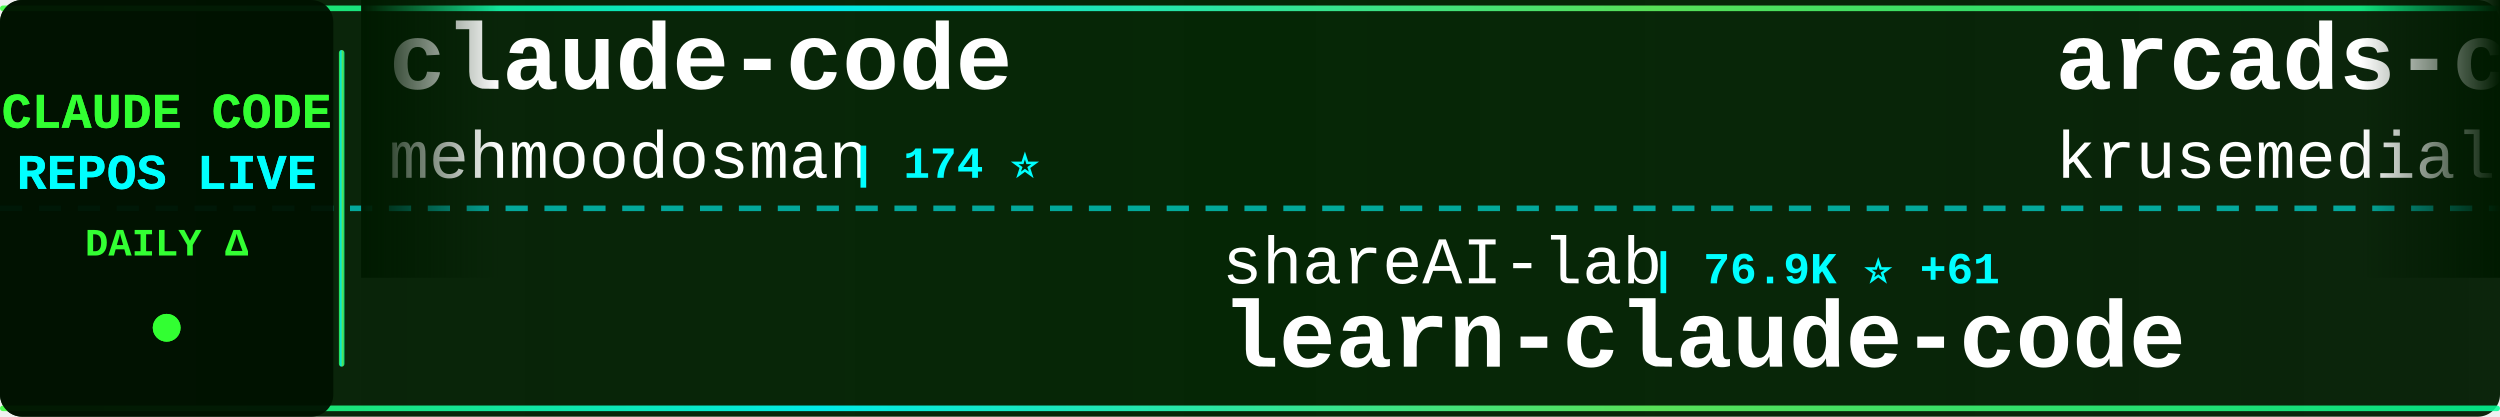
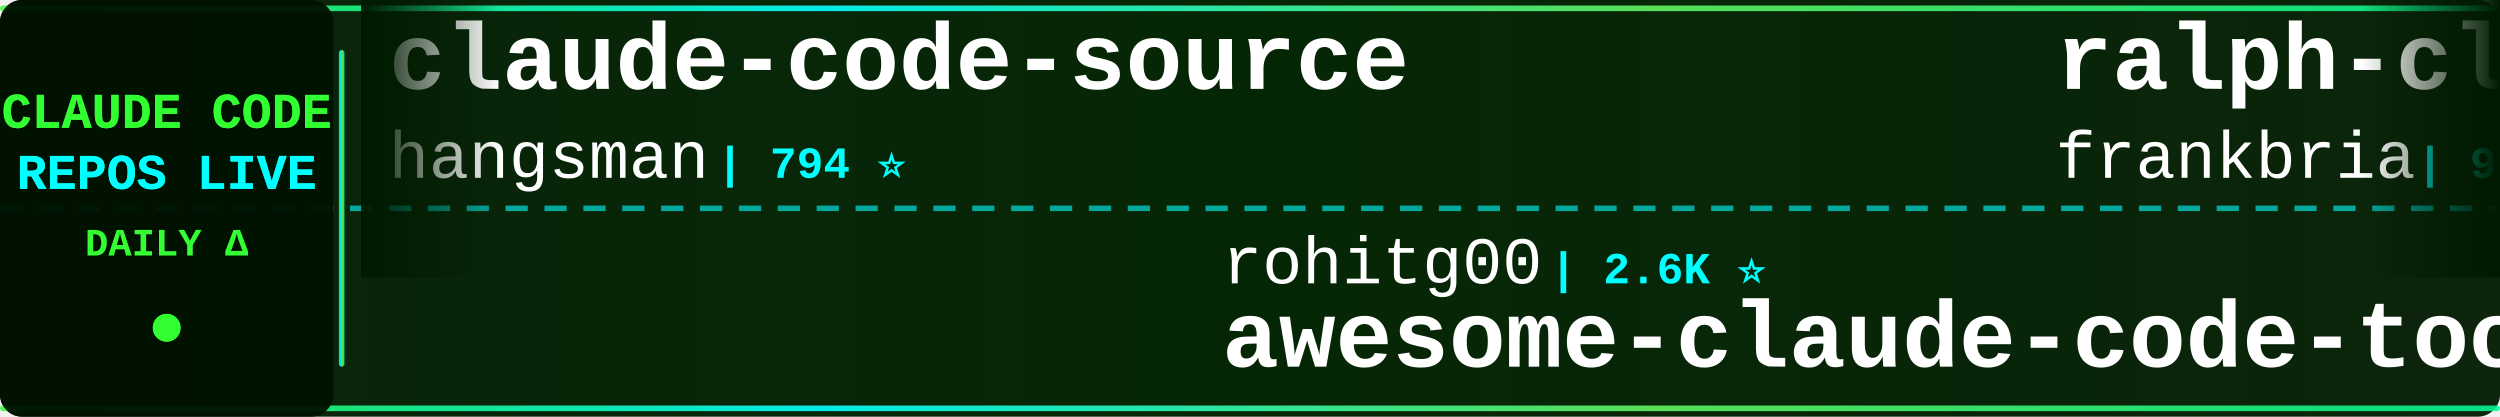
<svg xmlns="http://www.w3.org/2000/svg" width="900" height="150">
  <defs>
    <linearGradient id="tickerBg" x1="0%" y1="0%" x2="100%" y2="0%">
      <stop offset="0%" style="stop-color:#001a00;stop-opacity:0.95" />
      <stop offset="50%" style="stop-color:#002200;stop-opacity:0.98" />
      <stop offset="100%" style="stop-color:#001a00;stop-opacity:0.95" />
    </linearGradient>
    <linearGradient id="borderGrad" x1="0%" y1="0%" x2="100%" y2="0%">
      <stop offset="0%" style="stop-color:#33ff33;stop-opacity:0.85">
        <animate attributeName="stop-opacity" values="0.85;1;0.85" dur="2s" repeatCount="indefinite" />
      </stop>
      <stop offset="33%" style="stop-color:#00ffff;stop-opacity:0.9">
        <animate attributeName="stop-opacity" values="0.9;1;0.9" dur="2.2s" repeatCount="indefinite" />
      </stop>
      <stop offset="66%" style="stop-color:#66ff66;stop-opacity:0.85">
        <animate attributeName="stop-opacity" values="0.85;1;0.85" dur="1.8s" repeatCount="indefinite" />
      </stop>
      <stop offset="100%" style="stop-color:#00ff99;stop-opacity:0.85">
        <animate attributeName="stop-opacity" values="0.85;1;0.85" dur="2s" repeatCount="indefinite" />
      </stop>
    </linearGradient>
    <filter id="textGlow">
      <feGaussianBlur stdDeviation="0.1" result="coloredBlur" />
      <feMerge>
        <feMergeNode in="coloredBlur" />
        <feMergeNode in="SourceGraphic" />
      </feMerge>
    </filter>
    <filter id="metricGlow">
      <feGaussianBlur stdDeviation="0.2" result="coloredBlur" />
      <feMerge>
        <feMergeNode in="coloredBlur" />
        <feMergeNode in="SourceGraphic" />
      </feMerge>
    </filter>
    <linearGradient id="leftFade" x1="0%" y1="0%" x2="100%" y2="0%">
      <stop offset="0%" style="stop-color:#001a00;stop-opacity:1" />
      <stop offset="100%" style="stop-color:#001a00;stop-opacity:0" />
    </linearGradient>
    <linearGradient id="rightFade" x1="0%" y1="0%" x2="100%" y2="0%">
      <stop offset="0%" style="stop-color:#001a00;stop-opacity:0" />
      <stop offset="100%" style="stop-color:#001a00;stop-opacity:1" />
    </linearGradient>
  </defs>
  <rect width="900" height="150" fill="url(#tickerBg)" rx="8" />
  <rect x="0" y="2" width="900" height="2" fill="url(#borderGrad)" rx="1" />
  <rect x="0" y="146" width="900" height="2" fill="url(#borderGrad)" rx="1" />
  <line x1="0" y1="75" x2="900" y2="75" stroke="#00ffff" stroke-width="2" stroke-dasharray="8 6" opacity="0.6" />
  <rect x="0" y="0" width="120" height="150" fill="#001100" opacity="0.95" rx="8" />
  <text x="60" y="46" font-family="'Courier New', monospace" font-size="18" font-weight="bold" fill="#33ff33" text-anchor="middle" filter="url(#textGlow)">
    CLAUDE CODE
  </text>
  <text x="60" y="68" font-family="'Courier New', monospace" font-size="18" font-weight="bold" fill="#00ffff" text-anchor="middle" filter="url(#textGlow)">
    REPOS LIVE
  </text>
  <text x="60" y="92" font-family="'Courier New', monospace" font-size="14" font-weight="bold" fill="#33ff33" text-anchor="middle">
    DAILY Δ
  </text>
  <circle cx="60" cy="118" r="5" fill="#33ff33" filter="url(#metricGlow)">
    <animate attributeName="r" values="4;6;4" dur="1.5s" repeatCount="indefinite" />
    <animate attributeName="opacity" values="0.6;1;0.6" dur="1.5s" repeatCount="indefinite" />
  </circle>
  <rect x="122" y="18" width="2" height="114" fill="url(#borderGrad)" rx="1" />
  <clipPath id="tickerClip">
    <rect x="130" y="0" width="770" height="150" />
  </clipPath>
  <g clip-path="url(#tickerClip)">
    <g id="tickerItems">
      <animateTransform attributeName="transform" attributeType="XML" type="translate" from="0 0" to="-3000 0" dur="54s" repeatCount="indefinite" />
      <g transform="translate(0, 0)">
-         <text x="140" y="32" font-family="'Courier New', monospace" font-size="34" font-weight="bold" fill="#ffffff">claude-code</text>
-         <text x="140" y="64" font-family="'Courier New', monospace" font-size="24" font-weight="normal" fill="#ffffff" opacity="1.0">mehmoodosman</text>
-         <text x="306" y="64" font-family="'Courier New', monospace" font-size="16" font-weight="bold" fill="#00ffff"> | 174 ⭐</text>
+         <text x="140" y="32" font-family="'Courier New', monospace" font-size="34" font-weight="bold" fill="#ffffff">claude-code-source</text>
+         <text x="140" y="64" font-family="'Courier New', monospace" font-size="24" font-weight="normal" fill="#ffffff" opacity="1.0">hangsman</text>
+         <text x="258" y="64" font-family="'Courier New', monospace" font-size="16" font-weight="bold" fill="#00ffff"> | 794 ⭐</text>
      </g>
      <g transform="translate(300, 0)">
-         <text x="140" y="102" font-family="'Courier New', monospace" font-size="24" font-weight="normal" fill="#ffffff" opacity="1.0">shareAI-lab</text>
-         <text x="294" y="102" font-family="'Courier New', monospace" font-size="16" font-weight="bold" fill="#00ffff"> | 76.9K ⭐ +61</text>
-         <text x="140" y="132" font-family="'Courier New', monospace" font-size="34" font-weight="bold" fill="#ffffff">learn-claude-code</text>
+         <text x="140" y="102" font-family="'Courier New', monospace" font-size="24" font-weight="normal" fill="#ffffff" opacity="1.0">rohitg00</text>
+         <text x="258" y="102" font-family="'Courier New', monospace" font-size="16" font-weight="bold" fill="#00ffff"> | 2.6K ⭐</text>
+         <text x="140" y="132" font-family="'Courier New', monospace" font-size="34" font-weight="bold" fill="#ffffff">awesome-claude-code-tool...</text>
      </g>
      <g transform="translate(600, 0)">
-         <text x="140" y="32" font-family="'Courier New', monospace" font-size="34" font-weight="bold" fill="#ffffff">arcads-claude-code</text>
-         <text x="140" y="64" font-family="'Courier New', monospace" font-size="24" font-weight="normal" fill="#ffffff" opacity="1.0">krusemediallc</text>
-         <text x="318" y="64" font-family="'Courier New', monospace" font-size="16" font-weight="bold" fill="#00ffff"> | 1.5K ⭐ -1</text>
+         <text x="140" y="32" font-family="'Courier New', monospace" font-size="34" font-weight="bold" fill="#ffffff">ralph-claude-code</text>
+         <text x="140" y="64" font-family="'Courier New', monospace" font-size="24" font-weight="normal" fill="#ffffff" opacity="1.0">frankbria</text>
+         <text x="270" y="64" font-family="'Courier New', monospace" font-size="16" font-weight="bold" fill="#00ffff"> | 9.6K ⭐ +1</text>
      </g>
      <g transform="translate(900, 0)">
-         <text x="140" y="102" font-family="'Courier New', monospace" font-size="24" font-weight="normal" fill="#ffffff" opacity="1.0">Windy3f3f3f3f</text>
-         <text x="318" y="102" font-family="'Courier New', monospace" font-size="16" font-weight="bold" fill="#00ffff"> | 2.7K ⭐ +3</text>
-         <text x="140" y="132" font-family="'Courier New', monospace" font-size="34" font-weight="bold" fill="#ffffff">claude-code-from-scratch</text>
+         <text x="140" y="102" font-family="'Courier New', monospace" font-size="24" font-weight="normal" fill="#ffffff" opacity="1.0">huangjia2019</text>
+         <text x="306" y="102" font-family="'Courier New', monospace" font-size="16" font-weight="bold" fill="#00ffff"> | 1.1K ⭐ +1</text>
+         <text x="140" y="132" font-family="'Courier New', monospace" font-size="34" font-weight="bold" fill="#ffffff">claude-code-engineering</text>
      </g>
      <g transform="translate(1200, 0)">
-         <text x="140" y="32" font-family="'Courier New', monospace" font-size="34" font-weight="bold" fill="#ffffff">claude-code-spec-workflo...</text>
-         <text x="140" y="64" font-family="'Courier New', monospace" font-size="24" font-weight="normal" fill="#ffffff" opacity="1.0">Pimzino</text>
-         <text x="246" y="64" font-family="'Courier New', monospace" font-size="16" font-weight="bold" fill="#00ffff"> | 3.9K ⭐</text>
+         <text x="140" y="32" font-family="'Courier New', monospace" font-size="34" font-weight="bold" fill="#ffffff">pi-vs-claude-code</text>
+         <text x="140" y="64" font-family="'Courier New', monospace" font-size="24" font-weight="normal" fill="#ffffff" opacity="1.0">disler</text>
+         <text x="234" y="64" font-family="'Courier New', monospace" font-size="16" font-weight="bold" fill="#00ffff"> | 1.7K ⭐</text>
      </g>
      <g transform="translate(1500, 0)">
        <text x="140" y="102" font-family="'Courier New', monospace" font-size="24" font-weight="normal" fill="#ffffff" opacity="1.0">AICoderTudou</text>
        <text x="306" y="102" font-family="'Courier New', monospace" font-size="16" font-weight="bold" fill="#00ffff"> | 493 ⭐</text>
        <text x="140" y="132" font-family="'Courier New', monospace" font-size="34" font-weight="bold" fill="#ffffff">claude-code-tudou</text>
      </g>
      <g transform="translate(1800, 0)">
-         <text x="140" y="32" font-family="'Courier New', monospace" font-size="34" font-weight="bold" fill="#ffffff">claude-code</text>
-         <text x="140" y="64" font-family="'Courier New', monospace" font-size="24" font-weight="normal" fill="#ffffff" opacity="1.0">claude-code-best</text>
-         <text x="354" y="64" font-family="'Courier New', monospace" font-size="16" font-weight="bold" fill="#00ffff"> | 22.6K ⭐ +22</text>
+         <text x="140" y="32" font-family="'Courier New', monospace" font-size="34" font-weight="bold" fill="#ffffff">claude-code-best-practic...</text>
+         <text x="140" y="64" font-family="'Courier New', monospace" font-size="24" font-weight="normal" fill="#ffffff" opacity="1.0">shanraisshan</text>
+         <text x="306" y="64" font-family="'Courier New', monospace" font-size="16" font-weight="bold" fill="#00ffff"> | 66.0K ⭐ +6</text>
      </g>
      <g transform="translate(2100, 0)">
-         <text x="140" y="102" font-family="'Courier New', monospace" font-size="24" font-weight="normal" fill="#ffffff" opacity="1.0">zstmfhy</text>
-         <text x="246" y="102" font-family="'Courier New', monospace" font-size="16" font-weight="bold" fill="#00ffff"> | 189 ⭐</text>
-         <text x="140" y="132" font-family="'Courier New', monospace" font-size="34" font-weight="bold" fill="#ffffff">Claude-code</text>
+         <text x="140" y="102" font-family="'Courier New', monospace" font-size="24" font-weight="normal" fill="#ffffff" opacity="1.0">isboyjc</text>
+         <text x="246" y="102" font-family="'Courier New', monospace" font-size="16" font-weight="bold" fill="#00ffff"> | 162 ⭐</text>
+         <text x="140" y="132" font-family="'Courier New', monospace" font-size="34" font-weight="bold" fill="#ffffff">claude-code</text>
      </g>
      <g transform="translate(2400, 0)">
-         <text x="140" y="32" font-family="'Courier New', monospace" font-size="34" font-weight="bold" fill="#ffffff">claude-code</text>
-         <text x="140" y="64" font-family="'Courier New', monospace" font-size="24" font-weight="normal" fill="#ffffff" opacity="1.0">Tinkeringg-Lab</text>
-         <text x="330" y="64" font-family="'Courier New', monospace" font-size="16" font-weight="bold" fill="#00ffff"> | 212 ⭐</text>
+         <text x="140" y="32" font-family="'Courier New', monospace" font-size="34" font-weight="bold" fill="#ffffff">claude-code-settings</text>
+         <text x="140" y="64" font-family="'Courier New', monospace" font-size="24" font-weight="normal" fill="#ffffff" opacity="1.0">feiskyer</text>
+         <text x="258" y="64" font-family="'Courier New', monospace" font-size="16" font-weight="bold" fill="#00ffff"> | 1.7K ⭐</text>
      </g>
      <g transform="translate(2700, 0)">
-         <text x="140" y="102" font-family="'Courier New', monospace" font-size="24" font-weight="normal" fill="#ffffff" opacity="1.0">Maciek-roboblog</text>
-         <text x="342" y="102" font-family="'Courier New', monospace" font-size="16" font-weight="bold" fill="#00ffff"> | 8.7K ⭐</text>
-         <text x="140" y="132" font-family="'Courier New', monospace" font-size="34" font-weight="bold" fill="#ffffff">Claude-Code-Usage-Monito...</text>
+         <text x="140" y="102" font-family="'Courier New', monospace" font-size="24" font-weight="normal" fill="#ffffff" opacity="1.0">VoltAgent</text>
+         <text x="270" y="102" font-family="'Courier New', monospace" font-size="16" font-weight="bold" fill="#00ffff"> | 25.1K ⭐ +9</text>
+         <text x="140" y="132" font-family="'Courier New', monospace" font-size="34" font-weight="bold" fill="#ffffff">awesome-claude-code-suba...</text>
      </g>
      <g transform="translate(3000, 0)">
-         <text x="140" y="32" font-family="'Courier New', monospace" font-size="34" font-weight="bold" fill="#ffffff">claude-code</text>
-         <text x="140" y="64" font-family="'Courier New', monospace" font-size="24" font-weight="normal" fill="#ffffff" opacity="1.0">mehmoodosman</text>
-         <text x="306" y="64" font-family="'Courier New', monospace" font-size="16" font-weight="bold" fill="#00ffff"> | 174 ⭐</text>
+         <text x="140" y="32" font-family="'Courier New', monospace" font-size="34" font-weight="bold" fill="#ffffff">claude-code-source</text>
+         <text x="140" y="64" font-family="'Courier New', monospace" font-size="24" font-weight="normal" fill="#ffffff" opacity="1.0">hangsman</text>
+         <text x="258" y="64" font-family="'Courier New', monospace" font-size="16" font-weight="bold" fill="#00ffff"> | 794 ⭐</text>
      </g>
      <g transform="translate(3300, 0)">
-         <text x="140" y="102" font-family="'Courier New', monospace" font-size="24" font-weight="normal" fill="#ffffff" opacity="1.0">shareAI-lab</text>
-         <text x="294" y="102" font-family="'Courier New', monospace" font-size="16" font-weight="bold" fill="#00ffff"> | 76.9K ⭐ +61</text>
-         <text x="140" y="132" font-family="'Courier New', monospace" font-size="34" font-weight="bold" fill="#ffffff">learn-claude-code</text>
+         <text x="140" y="102" font-family="'Courier New', monospace" font-size="24" font-weight="normal" fill="#ffffff" opacity="1.0">rohitg00</text>
+         <text x="258" y="102" font-family="'Courier New', monospace" font-size="16" font-weight="bold" fill="#00ffff"> | 2.6K ⭐</text>
+         <text x="140" y="132" font-family="'Courier New', monospace" font-size="34" font-weight="bold" fill="#ffffff">awesome-claude-code-tool...</text>
      </g>
      <g transform="translate(3600, 0)">
-         <text x="140" y="32" font-family="'Courier New', monospace" font-size="34" font-weight="bold" fill="#ffffff">arcads-claude-code</text>
-         <text x="140" y="64" font-family="'Courier New', monospace" font-size="24" font-weight="normal" fill="#ffffff" opacity="1.0">krusemediallc</text>
-         <text x="318" y="64" font-family="'Courier New', monospace" font-size="16" font-weight="bold" fill="#00ffff"> | 1.5K ⭐ -1</text>
+         <text x="140" y="32" font-family="'Courier New', monospace" font-size="34" font-weight="bold" fill="#ffffff">ralph-claude-code</text>
+         <text x="140" y="64" font-family="'Courier New', monospace" font-size="24" font-weight="normal" fill="#ffffff" opacity="1.0">frankbria</text>
+         <text x="270" y="64" font-family="'Courier New', monospace" font-size="16" font-weight="bold" fill="#00ffff"> | 9.6K ⭐ +1</text>
      </g>
      <g transform="translate(3900, 0)">
-         <text x="140" y="102" font-family="'Courier New', monospace" font-size="24" font-weight="normal" fill="#ffffff" opacity="1.0">Windy3f3f3f3f</text>
-         <text x="318" y="102" font-family="'Courier New', monospace" font-size="16" font-weight="bold" fill="#00ffff"> | 2.7K ⭐ +3</text>
-         <text x="140" y="132" font-family="'Courier New', monospace" font-size="34" font-weight="bold" fill="#ffffff">claude-code-from-scratch</text>
+         <text x="140" y="102" font-family="'Courier New', monospace" font-size="24" font-weight="normal" fill="#ffffff" opacity="1.0">huangjia2019</text>
+         <text x="306" y="102" font-family="'Courier New', monospace" font-size="16" font-weight="bold" fill="#00ffff"> | 1.1K ⭐ +1</text>
+         <text x="140" y="132" font-family="'Courier New', monospace" font-size="34" font-weight="bold" fill="#ffffff">claude-code-engineering</text>
      </g>
    </g>
  </g>
  <rect x="130" y="0" width="50" height="100" fill="url(#leftFade)" />
  <rect x="850" y="0" width="50" height="100" fill="url(#rightFade)" />
</svg>
